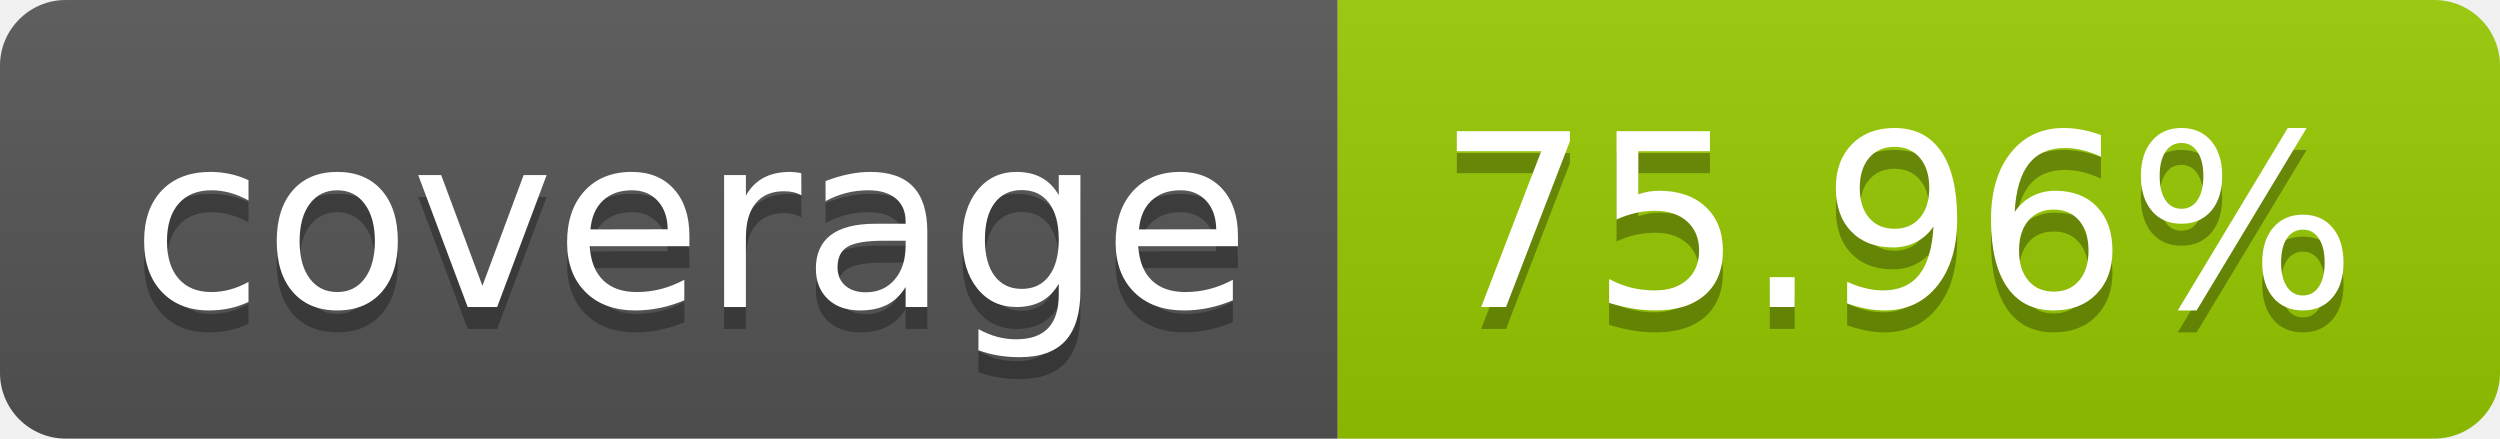
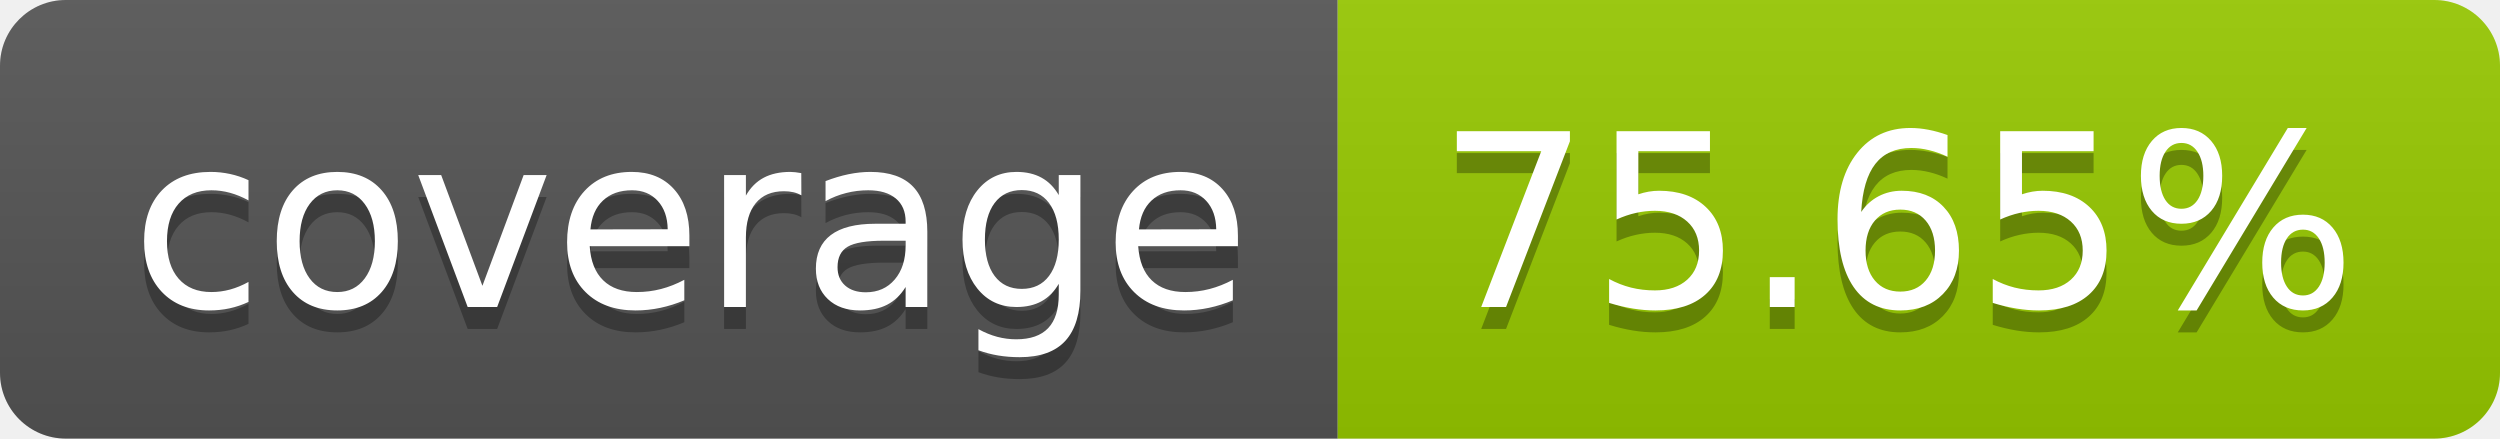
- <svg xmlns="http://www.w3.org/2000/svg" width="114" height="20" role="img" aria-label="coverage: 75.96%">
+ <svg xmlns="http://www.w3.org/2000/svg" width="114" height="20" role="img" aria-label="coverage: 75.65%">
  <linearGradient id="s" x2="0" y2="100%">
    <stop offset="0" stop-color="#bbb" stop-opacity=".1" />
    <stop offset="1" stop-opacity=".1" />
  </linearGradient>
  <clipPath id="r">
    <rect width="114" height="20" rx="3" fill="#fff" />
  </clipPath>
  <g clip-path="url(#r)">
    <rect width="61" height="20" fill="#555" />
    <rect x="61" width="53" height="20" fill="#97ca00" />
    <rect width="114" height="20" fill="url(#s)" />
  </g>
  <g fill="#fff" text-anchor="middle" font-family="Verdana,Geneva,DejaVu Sans,sans-serif" text-rendering="geometricPrecision" font-size="110">
    <text aria-hidden="true" x="315" y="150" fill="#010101" fill-opacity=".3" transform="scale(.1)" textLength="510">coverage</text>
    <text x="315" y="140" transform="scale(.1)" fill="#fff" textLength="510">coverage</text>
-     <text aria-hidden="true" x="865" y="150" fill="#010101" fill-opacity=".3" transform="scale(.1)" textLength="430">75.96%</text>
-     <text x="865" y="140" transform="scale(.1)" fill="#fff" textLength="430">75.96%</text>
+     <text aria-hidden="true" x="865" y="150" fill="#010101" fill-opacity=".3" transform="scale(.1)" textLength="430">75.65%</text>
+     <text x="865" y="140" transform="scale(.1)" fill="#fff" textLength="430">75.65%</text>
  </g>
</svg>
